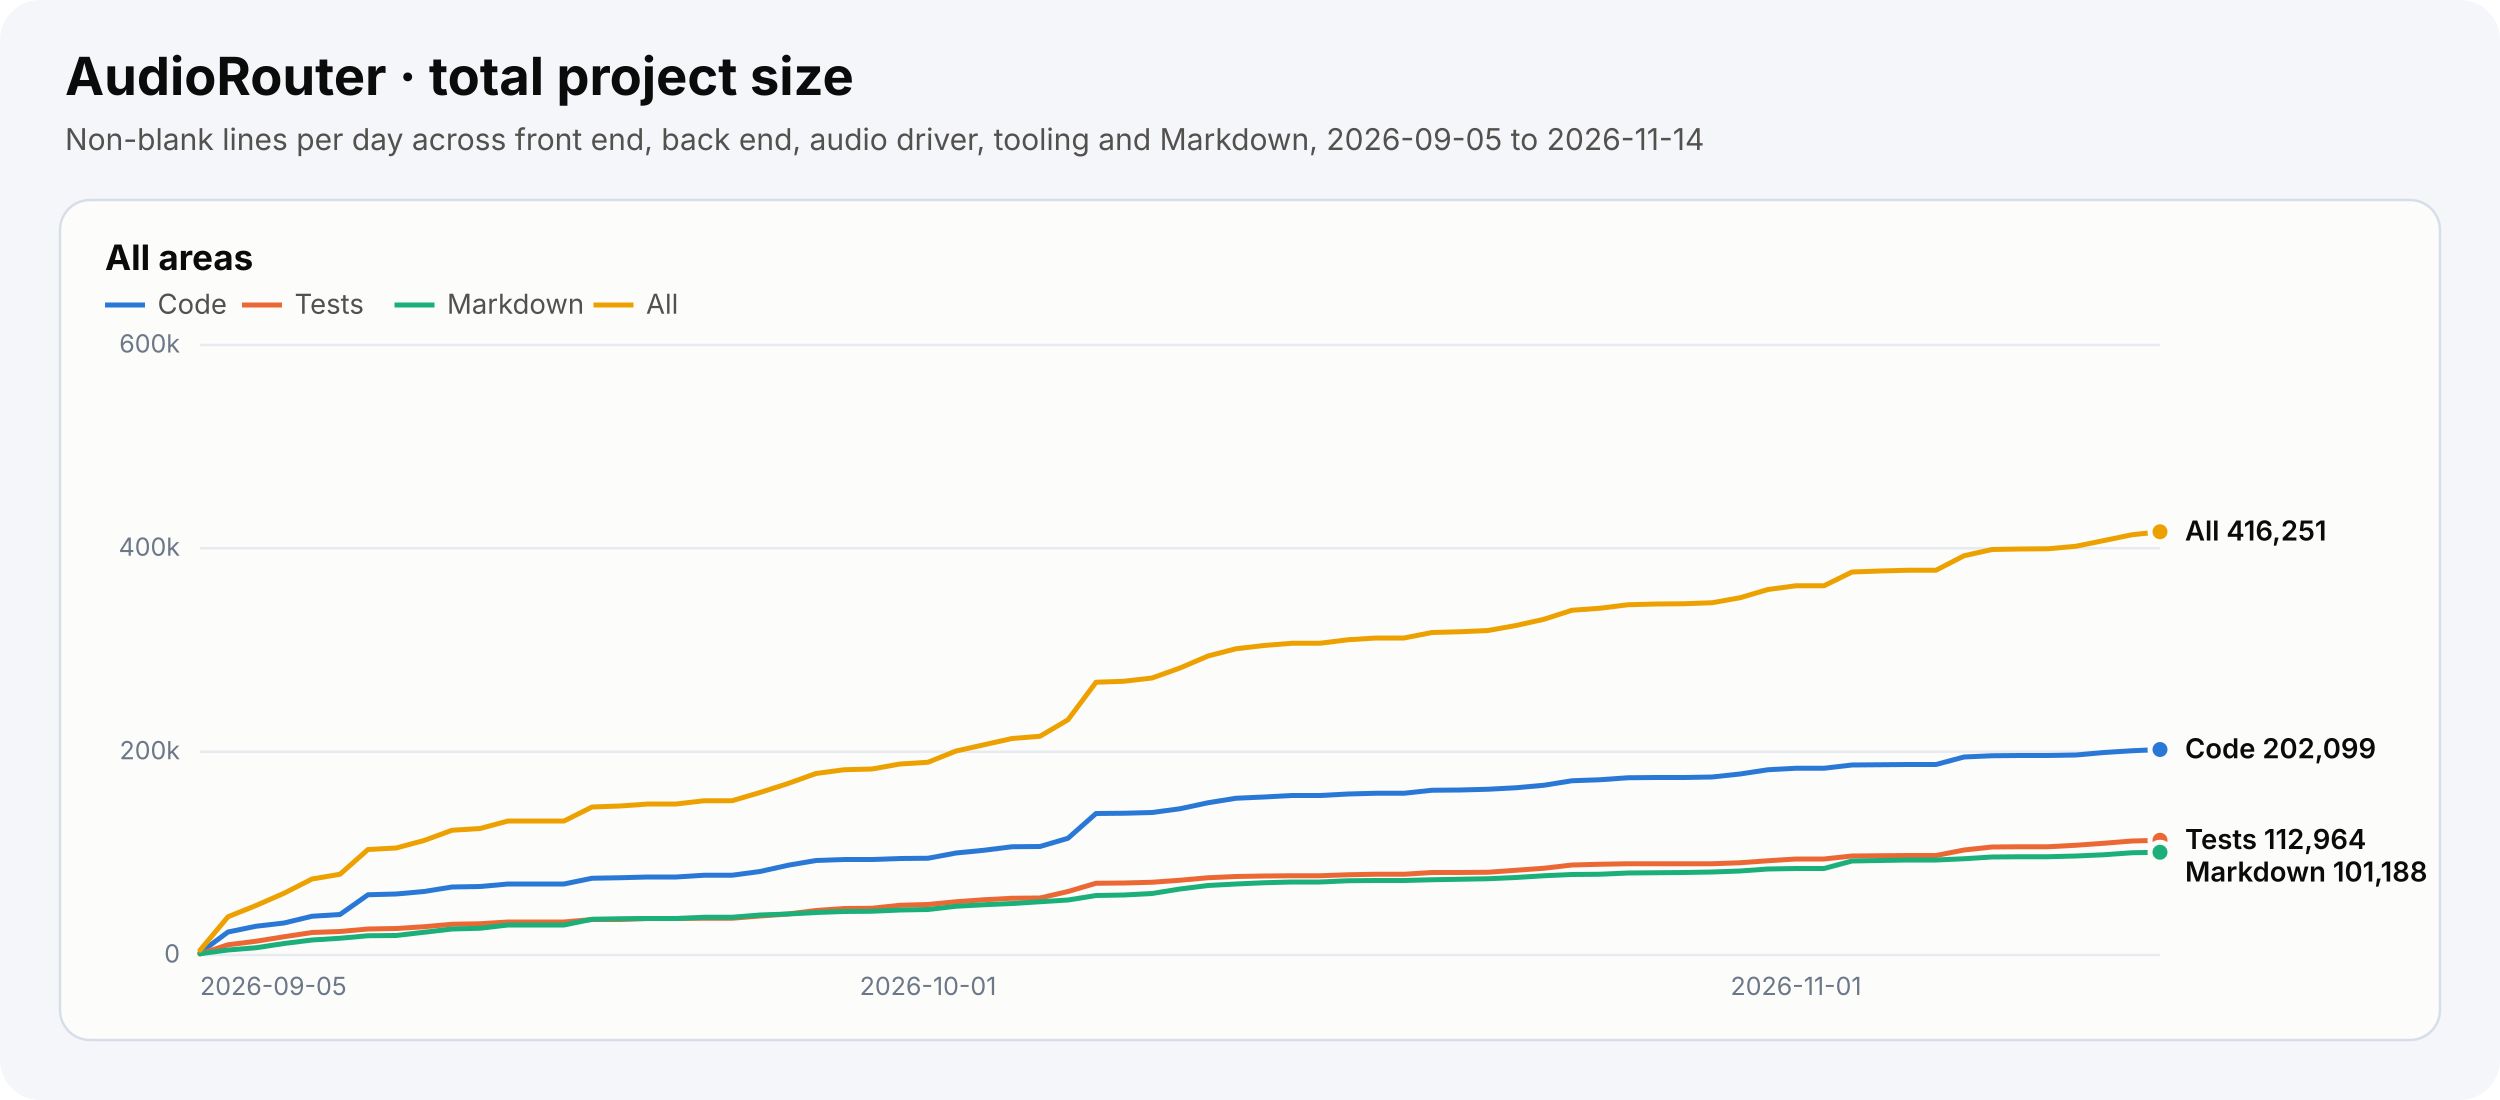
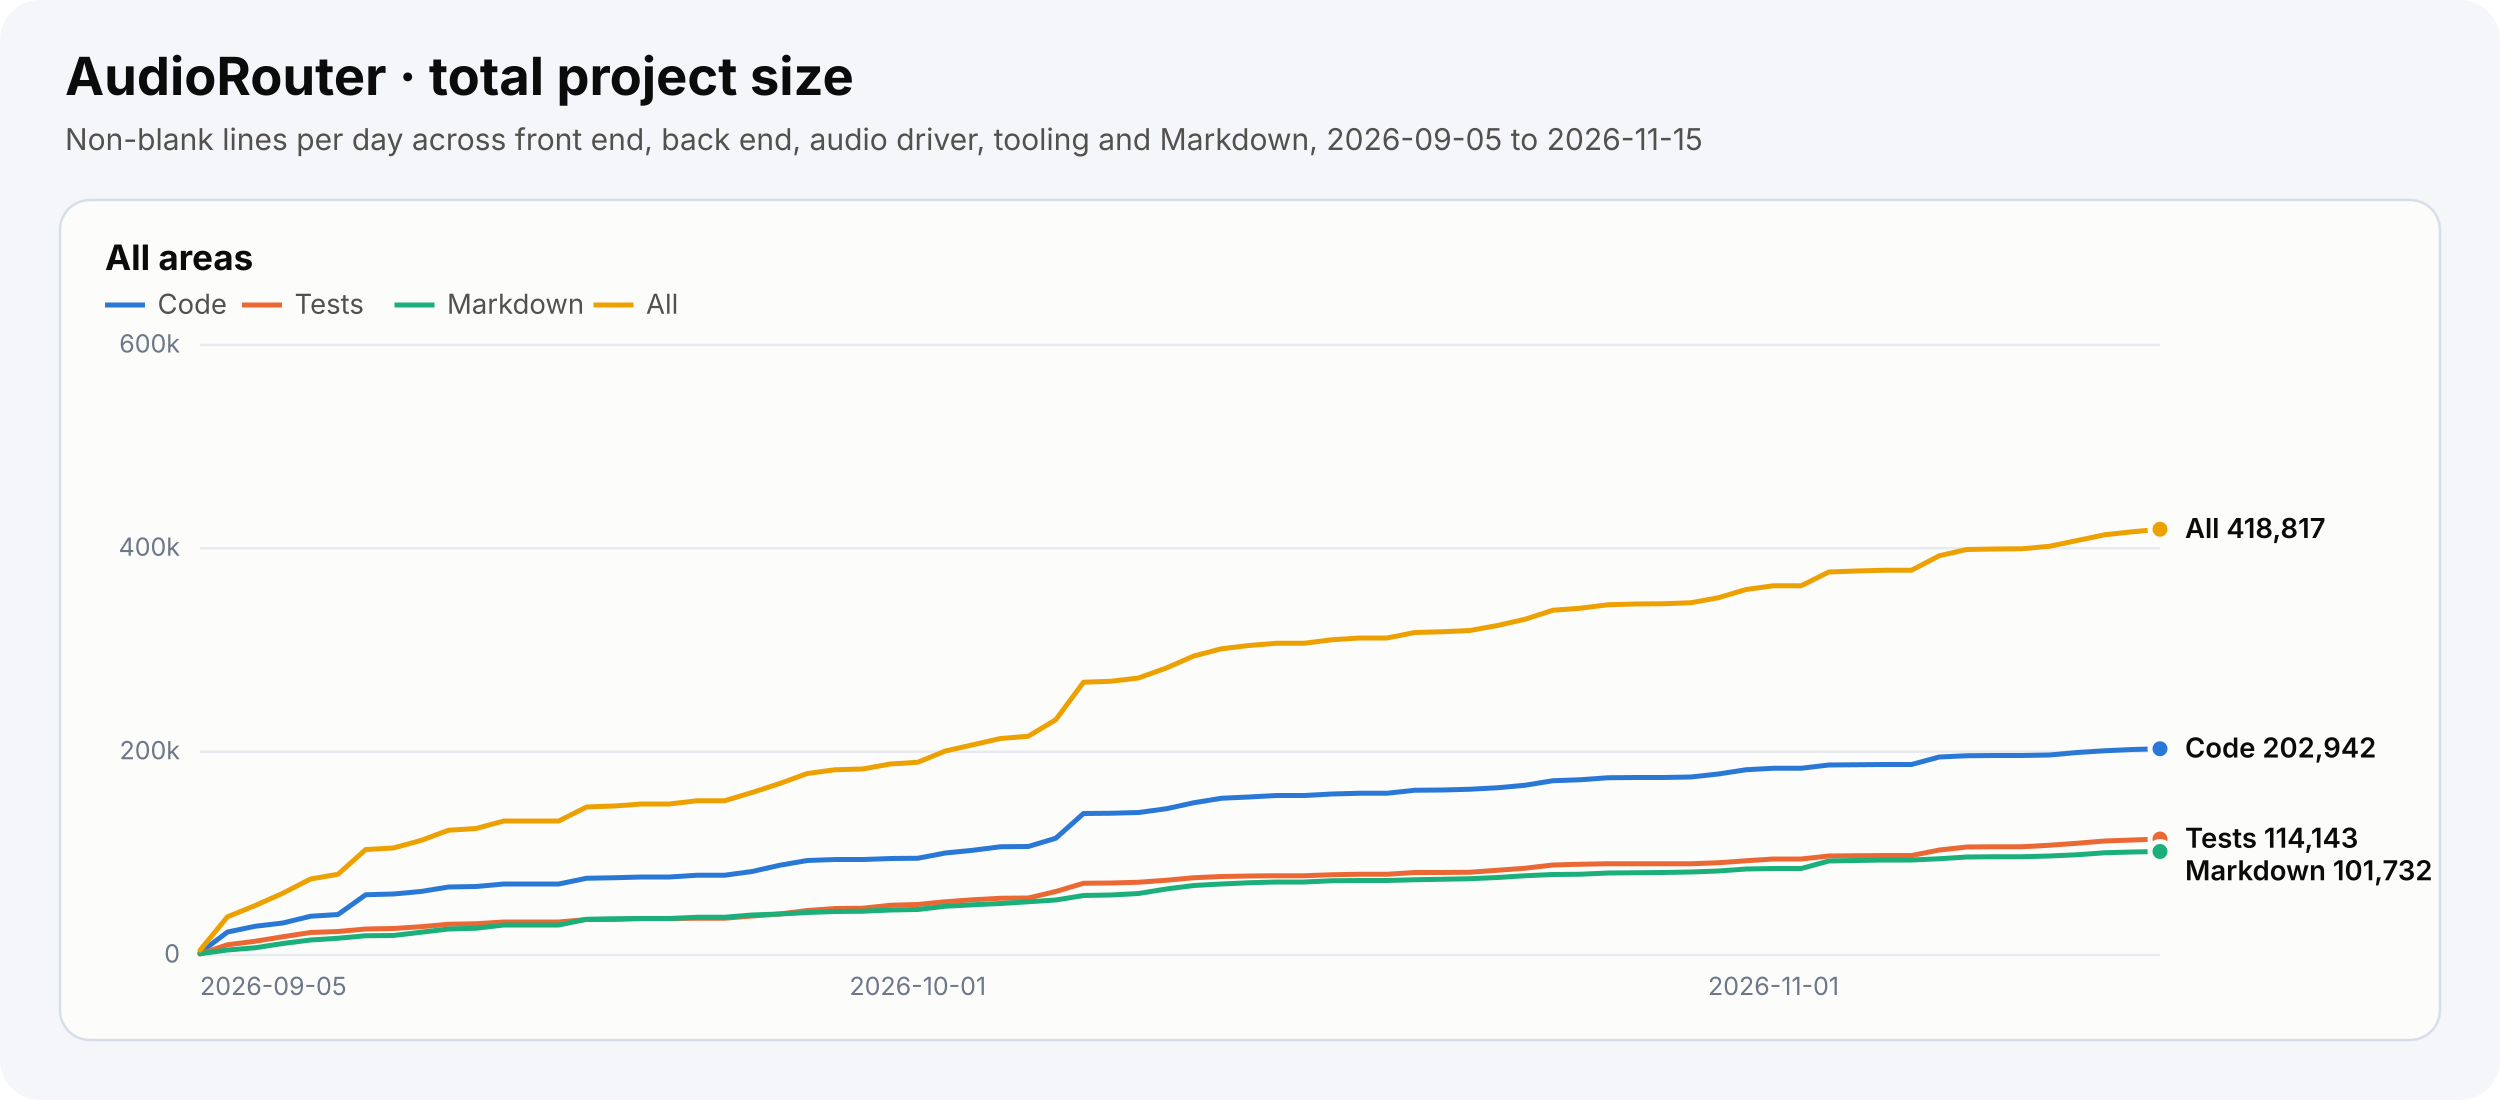
<svg xmlns="http://www.w3.org/2000/svg" width="1000" height="440" viewBox="0 0 1000 440" role="img" aria-labelledby="chart-title chart-desc">
  <style>text{font-family:system-ui,-apple-system,"Segoe UI",sans-serif}.heading{font-size:21px;font-weight:700;fill:#0b0b0b}.subtitle{font-size:12px;fill:#52514e}.panel-title{font-size:14px;font-weight:650;fill:#0b0b0b}.axis{font-size:10px;fill:#6c7787}.legend{font-size:11px;fill:#52514e}.value{font-size:11px;font-weight:600;fill:#0b0b0b}</style>
  <rect width="1000" height="440" rx="16" fill="#f4f6f9" />
  <text x="26" y="38" class="heading">AudioRouter · total project size</text>
-   <text x="26" y="60" class="subtitle">Non-blank lines per day across front end, back end, audio driver, tooling and Markdown, 2026-09-05 to 2026-11-14</text>
+   <text x="26" y="60" class="subtitle">Non-blank lines per day across front end, back end, audio driver, tooling and Markdown, 2026-09-05 to 2026-11-15</text>
  <g role="group" aria-label="All areas">
    <rect x="24" y="80" width="952" height="336" rx="12" fill="#fcfcfb" stroke="#d7dee8" />
    <text x="42" y="108" class="panel-title">All areas</text>
    <line x1="42" y1="122" x2="58" y2="122" stroke="#2a78d6" stroke-width="2" stroke-dasharray="" />
    <text x="63" y="125.5" class="legend">Code</text>
    <line x1="96.8" y1="122" x2="112.8" y2="122" stroke="#eb6834" stroke-width="2" stroke-dasharray="" />
    <text x="117.8" y="125.5" class="legend">Tests</text>
    <line x1="157.8" y1="122" x2="173.8" y2="122" stroke="#1baf7a" stroke-width="2" stroke-dasharray="" />
    <text x="178.8" y="125.5" class="legend">Markdown</text>
    <line x1="237.4" y1="122" x2="253.4" y2="122" stroke="#eda100" stroke-width="2" stroke-dasharray="" />
    <text x="258.4" y="125.5" class="legend">All</text>
    <line x1="80" y1="382.0" x2="864" y2="382.0" stroke="#e7ebf1" />
    <text x="72" y="385.0" text-anchor="end" class="axis">0</text>
    <line x1="80" y1="300.7" x2="864" y2="300.7" stroke="#e7ebf1" />
    <text x="72" y="303.7" text-anchor="end" class="axis">200k</text>
    <line x1="80" y1="219.3" x2="864" y2="219.3" stroke="#e7ebf1" />
    <text x="72" y="222.3" text-anchor="end" class="axis">400k</text>
    <line x1="80" y1="138.0" x2="864" y2="138.0" stroke="#e7ebf1" />
    <text x="72" y="141.0" text-anchor="end" class="axis">600k</text>
    <text x="80.0" y="398" text-anchor="start" class="axis">2026-09-05</text>
-     <text x="371.2" y="398" text-anchor="middle" class="axis">2026-10-01</text>
-     <text x="718.4" y="398" text-anchor="middle" class="axis">2026-11-01</text>
-     <polyline points="80.0,381.1 91.2,372.8 102.4,370.5 113.6,369.2 124.8,366.5 136.0,365.8 147.2,357.9 158.4,357.6 169.6,356.6 180.8,354.8 192.0,354.6 203.2,353.6 214.4,353.6 225.6,353.6 236.8,351.3 248.0,351.1 259.2,350.8 270.4,350.8 281.6,350.1 292.8,350.1 304.0,348.6 315.2,346.1 326.4,344.2 337.6,343.8 348.8,343.8 360.0,343.4 371.2,343.3 382.4,341.2 393.6,340.1 404.8,338.7 416.0,338.6 427.2,335.3 438.4,325.4 449.6,325.3 460.8,325.0 472.0,323.5 483.2,321.1 494.4,319.3 505.6,318.8 516.8,318.2 528.0,318.2 539.2,317.6 550.4,317.3 561.6,317.3 572.8,316.1 584.0,316.0 595.2,315.7 606.4,315.1 617.6,314.1 628.8,312.3 640.0,311.9 651.2,311.1 662.4,311.0 673.6,311.0 684.8,310.8 696.0,309.6 707.2,307.9 718.4,307.3 729.6,307.3 740.8,306.0 752.0,305.9 763.2,305.8 774.4,305.8 785.6,302.8 796.8,302.3 808.0,302.2 819.2,302.2 830.4,302.0 841.6,301.0 852.8,300.3 864.0,299.8" fill="none" stroke="#2a78d6" stroke-width="2" stroke-linejoin="round" stroke-linecap="round" stroke-dasharray="" />
-     <circle cx="864.0" cy="299.8" r="4" fill="#2a78d6" stroke="#fcfcfb" stroke-width="2" />
-     <polyline points="80.0,381.6 91.2,377.9 102.4,376.5 113.6,374.7 124.8,373.0 136.0,372.6 147.2,371.6 158.4,371.4 169.6,370.7 180.8,369.7 192.0,369.5 203.2,368.8 214.4,368.8 225.6,368.8 236.8,367.8 248.0,367.8 259.2,367.4 270.4,367.4 281.6,367.3 292.8,367.3 304.0,366.4 315.2,365.6 326.4,364.2 337.6,363.4 348.8,363.3 360.0,362.1 371.2,361.8 382.4,360.7 393.6,359.9 404.8,359.3 416.0,359.2 427.2,356.6 438.4,353.3 449.6,353.2 460.8,352.9 472.0,352.1 483.2,351.1 494.4,350.6 505.6,350.4 516.8,350.3 528.0,350.3 539.2,349.9 550.4,349.7 561.6,349.7 572.8,349.0 584.0,349.0 595.2,348.9 606.4,348.1 617.6,347.3 628.8,346.0 640.0,345.7 651.2,345.5 662.4,345.5 673.6,345.5 684.8,345.5 696.0,345.1 707.2,344.3 718.4,343.6 729.6,343.6 740.8,342.4 752.0,342.3 763.2,342.2 774.4,342.2 785.6,340.0 796.8,338.8 808.0,338.7 819.2,338.7 830.4,338.1 841.6,337.3 852.8,336.4 864.0,336.1" fill="none" stroke="#eb6834" stroke-width="2" stroke-linejoin="round" stroke-linecap="round" stroke-dasharray="" />
-     <circle cx="864.0" cy="336.1" r="4" fill="#eb6834" stroke="#fcfcfb" stroke-width="2" />
-     <polyline points="80.0,381.5 91.2,380.0 102.4,379.1 113.6,377.4 124.8,376.0 136.0,375.3 147.2,374.3 158.4,374.2 169.6,372.9 180.8,371.6 192.0,371.3 203.2,370.0 214.4,370.0 225.6,370.0 236.8,367.7 248.0,367.5 259.2,367.4 270.4,367.4 281.6,366.9 292.8,366.9 304.0,366.0 315.2,365.6 326.4,365.0 337.6,364.6 348.8,364.5 360.0,364.0 371.2,363.8 382.4,362.5 393.6,361.9 404.8,361.4 416.0,360.7 427.2,360.0 438.4,358.2 449.6,358.0 460.8,357.4 472.0,355.6 483.2,354.2 494.4,353.6 505.6,353.1 516.8,352.8 528.0,352.8 539.2,352.3 550.4,352.2 561.6,352.2 572.8,351.9 584.0,351.7 595.2,351.5 606.4,351.0 617.6,350.3 628.8,349.8 640.0,349.7 651.2,349.2 662.4,349.1 673.6,349.0 684.8,348.8 696.0,348.4 707.2,347.6 718.4,347.4 729.6,347.4 740.8,344.4 752.0,344.2 763.2,344.0 774.4,344.0 785.6,343.5 796.8,342.8 808.0,342.7 819.2,342.7 830.4,342.4 841.6,341.9 852.8,341.1 864.0,340.9" fill="none" stroke="#1baf7a" stroke-width="2" stroke-linejoin="round" stroke-linecap="round" stroke-dasharray="" />
-     <circle cx="864.0" cy="340.9" r="4" fill="#1baf7a" stroke="#fcfcfb" stroke-width="2" />
-     <polyline points="80.0,380.1 91.2,366.7 102.4,362.2 113.6,357.3 124.8,351.6 136.0,349.7 147.2,339.8 158.4,339.2 169.6,336.2 180.8,332.1 192.0,331.4 203.2,328.4 214.4,328.4 225.6,328.4 236.8,322.8 248.0,322.4 259.2,321.6 270.4,321.6 281.6,320.3 292.8,320.3 304.0,317.0 315.2,313.4 326.4,309.4 337.6,307.9 348.8,307.6 360.0,305.6 371.2,304.9 382.4,300.4 393.6,297.9 404.8,295.4 416.0,294.5 427.2,287.9 438.4,272.9 449.6,272.5 460.8,271.2 472.0,267.2 483.2,262.4 494.4,259.5 505.6,258.2 516.8,257.3 528.0,257.3 539.2,255.9 550.4,255.2 561.6,255.2 572.8,253.0 584.0,252.7 595.2,252.2 606.4,250.2 617.6,247.7 628.8,244.1 640.0,243.3 651.2,241.9 662.4,241.6 673.6,241.5 684.8,241.1 696.0,239.1 707.2,235.8 718.4,234.3 729.6,234.3 740.8,228.8 752.0,228.4 763.2,228.1 774.4,228.1 785.6,222.3 796.8,219.8 808.0,219.6 819.2,219.5 830.4,218.5 841.6,216.2 852.8,213.9 864.0,212.7" fill="none" stroke="#eda100" stroke-width="2" stroke-linejoin="round" stroke-linecap="round" stroke-dasharray="" />
-     <circle cx="864.0" cy="212.7" r="4" fill="#eda100" stroke="#fcfcfb" stroke-width="2" />
-     <text x="874" y="216.2" class="value">All 416,251</text>
-     <text x="874" y="303.3" class="value">Code 202,099</text>
-     <text x="874" y="339.6" class="value">Tests 112,964</text>
-     <text x="874" y="352.6" class="value">Markdown 101,188</text>
+     <text x="367.1" y="398" text-anchor="middle" class="axis">2026-10-01</text>
+     <text x="709.4" y="398" text-anchor="middle" class="axis">2026-11-01</text>
+     <polyline points="80.0,381.1 91.0,372.8 102.1,370.5 113.1,369.2 124.2,366.5 135.2,365.8 146.3,357.9 157.3,357.6 168.3,356.6 179.4,354.8 190.4,354.6 201.5,353.6 212.5,353.6 223.5,353.6 234.6,351.3 245.6,351.1 256.7,350.8 267.7,350.8 278.8,350.1 289.8,350.1 300.8,348.6 311.9,346.1 322.9,344.2 334.0,343.8 345.0,343.8 356.1,343.4 367.1,343.3 378.1,341.2 389.2,340.1 400.2,338.7 411.3,338.6 422.3,335.3 433.4,325.4 444.4,325.3 455.4,325.0 466.5,323.5 477.5,321.1 488.6,319.3 499.6,318.8 510.6,318.2 521.7,318.2 532.7,317.6 543.8,317.3 554.8,317.3 565.9,316.1 576.9,316.0 587.9,315.7 599.0,315.1 610.0,314.1 621.1,312.3 632.1,311.9 643.2,311.1 654.2,311.0 665.2,311.0 676.3,310.8 687.3,309.6 698.4,307.9 709.4,307.3 720.5,307.3 731.5,306.0 742.5,305.9 753.6,305.8 764.6,305.8 775.7,302.8 786.7,302.3 797.7,302.2 808.8,302.2 819.8,302.0 830.9,301.0 841.9,300.3 853.0,299.8 864.0,299.5" fill="none" stroke="#2a78d6" stroke-width="2" stroke-linejoin="round" stroke-linecap="round" stroke-dasharray="" />
+     <circle cx="864.0" cy="299.5" r="4" fill="#2a78d6" stroke="#fcfcfb" stroke-width="2" />
+     <polyline points="80.0,381.6 91.0,377.9 102.1,376.5 113.1,374.7 124.2,373.0 135.2,372.6 146.3,371.6 157.3,371.4 168.3,370.7 179.4,369.7 190.4,369.5 201.5,368.8 212.5,368.8 223.5,368.8 234.6,367.8 245.6,367.8 256.7,367.4 267.7,367.4 278.8,367.3 289.8,367.3 300.8,366.4 311.9,365.6 322.9,364.2 334.0,363.4 345.0,363.3 356.1,362.1 367.1,361.8 378.1,360.7 389.2,359.9 400.2,359.3 411.3,359.2 422.3,356.6 433.4,353.3 444.4,353.2 455.4,352.9 466.5,352.1 477.5,351.1 488.6,350.6 499.6,350.4 510.6,350.3 521.7,350.3 532.7,349.9 543.8,349.7 554.8,349.7 565.9,349.0 576.9,349.0 587.9,348.9 599.0,348.1 610.0,347.3 621.1,346.0 632.1,345.7 643.2,345.5 654.2,345.5 665.2,345.5 676.3,345.5 687.3,345.1 698.4,344.3 709.4,343.6 720.5,343.6 731.5,342.4 742.5,342.3 753.6,342.2 764.6,342.2 775.7,340.0 786.7,338.8 797.7,338.7 808.8,338.7 819.8,338.1 830.9,337.3 841.9,336.4 853.0,336.0 864.0,335.6" fill="none" stroke="#eb6834" stroke-width="2" stroke-linejoin="round" stroke-linecap="round" stroke-dasharray="" />
+     <circle cx="864.0" cy="335.6" r="4" fill="#eb6834" stroke="#fcfcfb" stroke-width="2" />
+     <polyline points="80.0,381.5 91.0,380.0 102.1,379.1 113.1,377.4 124.2,376.0 135.2,375.3 146.3,374.3 157.3,374.2 168.3,372.9 179.4,371.6 190.4,371.3 201.5,370.0 212.5,370.0 223.5,370.0 234.6,367.7 245.6,367.5 256.7,367.4 267.7,367.4 278.8,366.9 289.8,366.9 300.8,366.0 311.9,365.6 322.9,365.0 334.0,364.6 345.0,364.5 356.1,364.0 367.1,363.8 378.1,362.5 389.2,361.9 400.2,361.4 411.3,360.7 422.3,360.0 433.4,358.2 444.4,358.0 455.4,357.4 466.5,355.6 477.5,354.2 488.6,353.6 499.6,353.1 510.6,352.8 521.7,352.8 532.7,352.3 543.8,352.2 554.8,352.2 565.9,351.9 576.9,351.7 587.9,351.5 599.0,351.0 610.0,350.3 621.1,349.8 632.1,349.7 643.2,349.2 654.2,349.1 665.2,349.0 676.3,348.8 687.3,348.4 698.4,347.6 709.4,347.4 720.5,347.4 731.5,344.4 742.5,344.2 753.6,344.0 764.6,344.0 775.7,343.5 786.7,342.8 797.7,342.7 808.8,342.7 819.8,342.4 830.9,341.9 841.9,341.1 853.0,340.8 864.0,340.6" fill="none" stroke="#1baf7a" stroke-width="2" stroke-linejoin="round" stroke-linecap="round" stroke-dasharray="" />
+     <circle cx="864.0" cy="340.6" r="4" fill="#1baf7a" stroke="#fcfcfb" stroke-width="2" />
+     <polyline points="80.0,380.1 91.0,366.7 102.1,362.2 113.1,357.3 124.2,351.6 135.2,349.7 146.3,339.8 157.3,339.2 168.3,336.2 179.4,332.1 190.4,331.4 201.5,328.4 212.5,328.4 223.5,328.4 234.6,322.8 245.6,322.4 256.7,321.6 267.7,321.6 278.8,320.3 289.8,320.3 300.8,317.0 311.9,313.4 322.9,309.4 334.0,307.9 345.0,307.6 356.1,305.6 367.1,304.9 378.1,300.4 389.2,297.9 400.2,295.4 411.3,294.5 422.3,287.9 433.4,272.9 444.4,272.5 455.4,271.2 466.5,267.2 477.5,262.4 488.6,259.5 499.6,258.2 510.6,257.3 521.7,257.3 532.7,255.9 543.8,255.2 554.8,255.2 565.9,253.0 576.9,252.7 587.9,252.2 599.0,250.2 610.0,247.7 621.1,244.1 632.1,243.3 643.2,241.9 654.2,241.6 665.2,241.5 676.3,241.1 687.3,239.1 698.4,235.8 709.4,234.3 720.5,234.3 731.5,228.8 742.5,228.4 753.6,228.1 764.6,228.1 775.7,222.3 786.7,219.8 797.7,219.6 808.8,219.5 819.8,218.5 830.9,216.2 841.9,213.9 853.0,212.7 864.0,211.7" fill="none" stroke="#eda100" stroke-width="2" stroke-linejoin="round" stroke-linecap="round" stroke-dasharray="" />
+     <circle cx="864.0" cy="211.7" r="4" fill="#eda100" stroke="#fcfcfb" stroke-width="2" />
+     <text x="874" y="215.2" class="value">All 418,817</text>
+     <text x="874" y="303.0" class="value">Code 202,942</text>
+     <text x="874" y="339.1" class="value">Tests 114,143</text>
+     <text x="874" y="352.1" class="value">Markdown 101,732</text>
  </g>
</svg>
